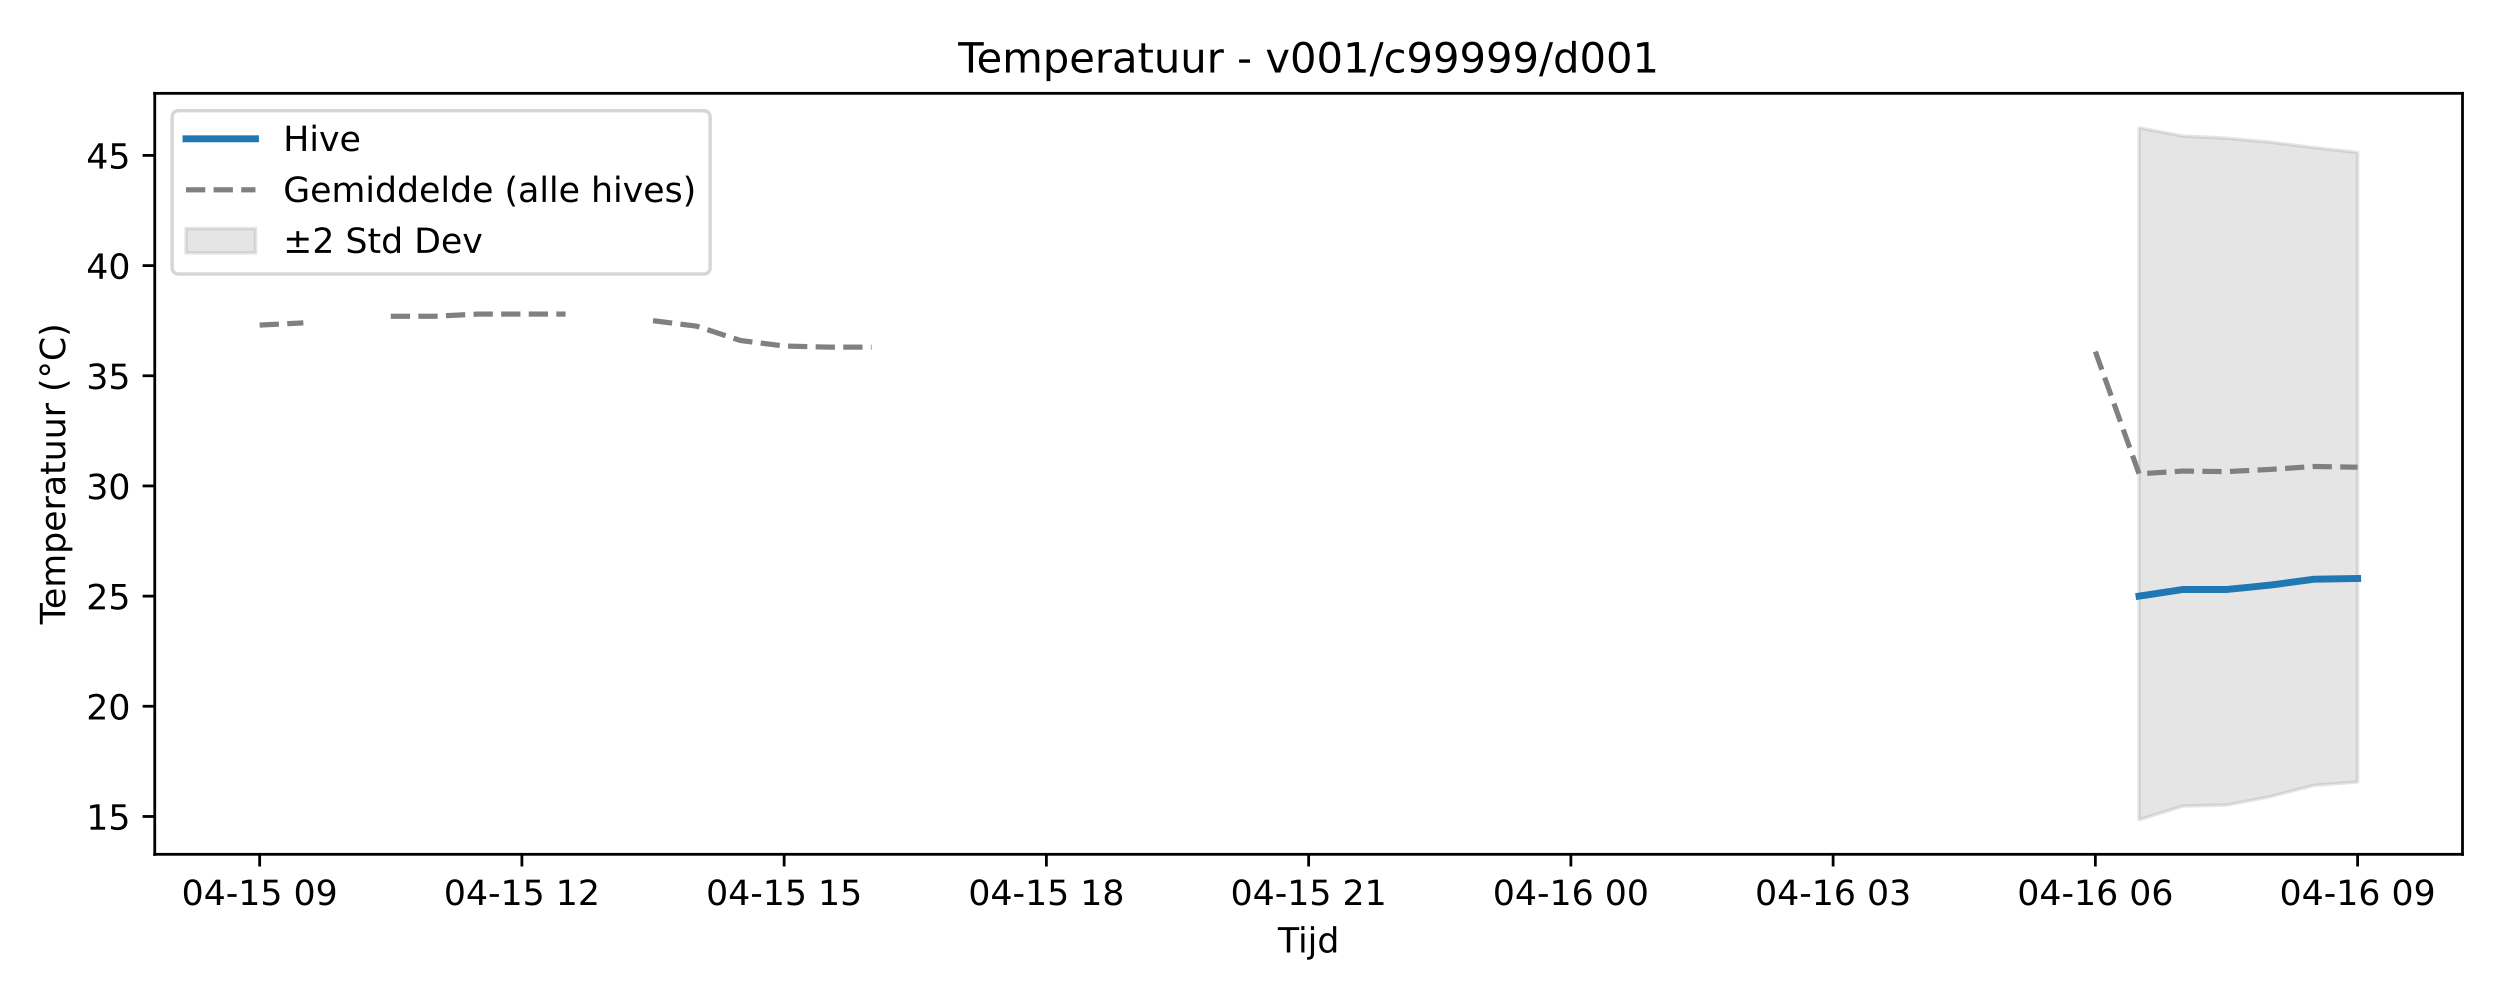
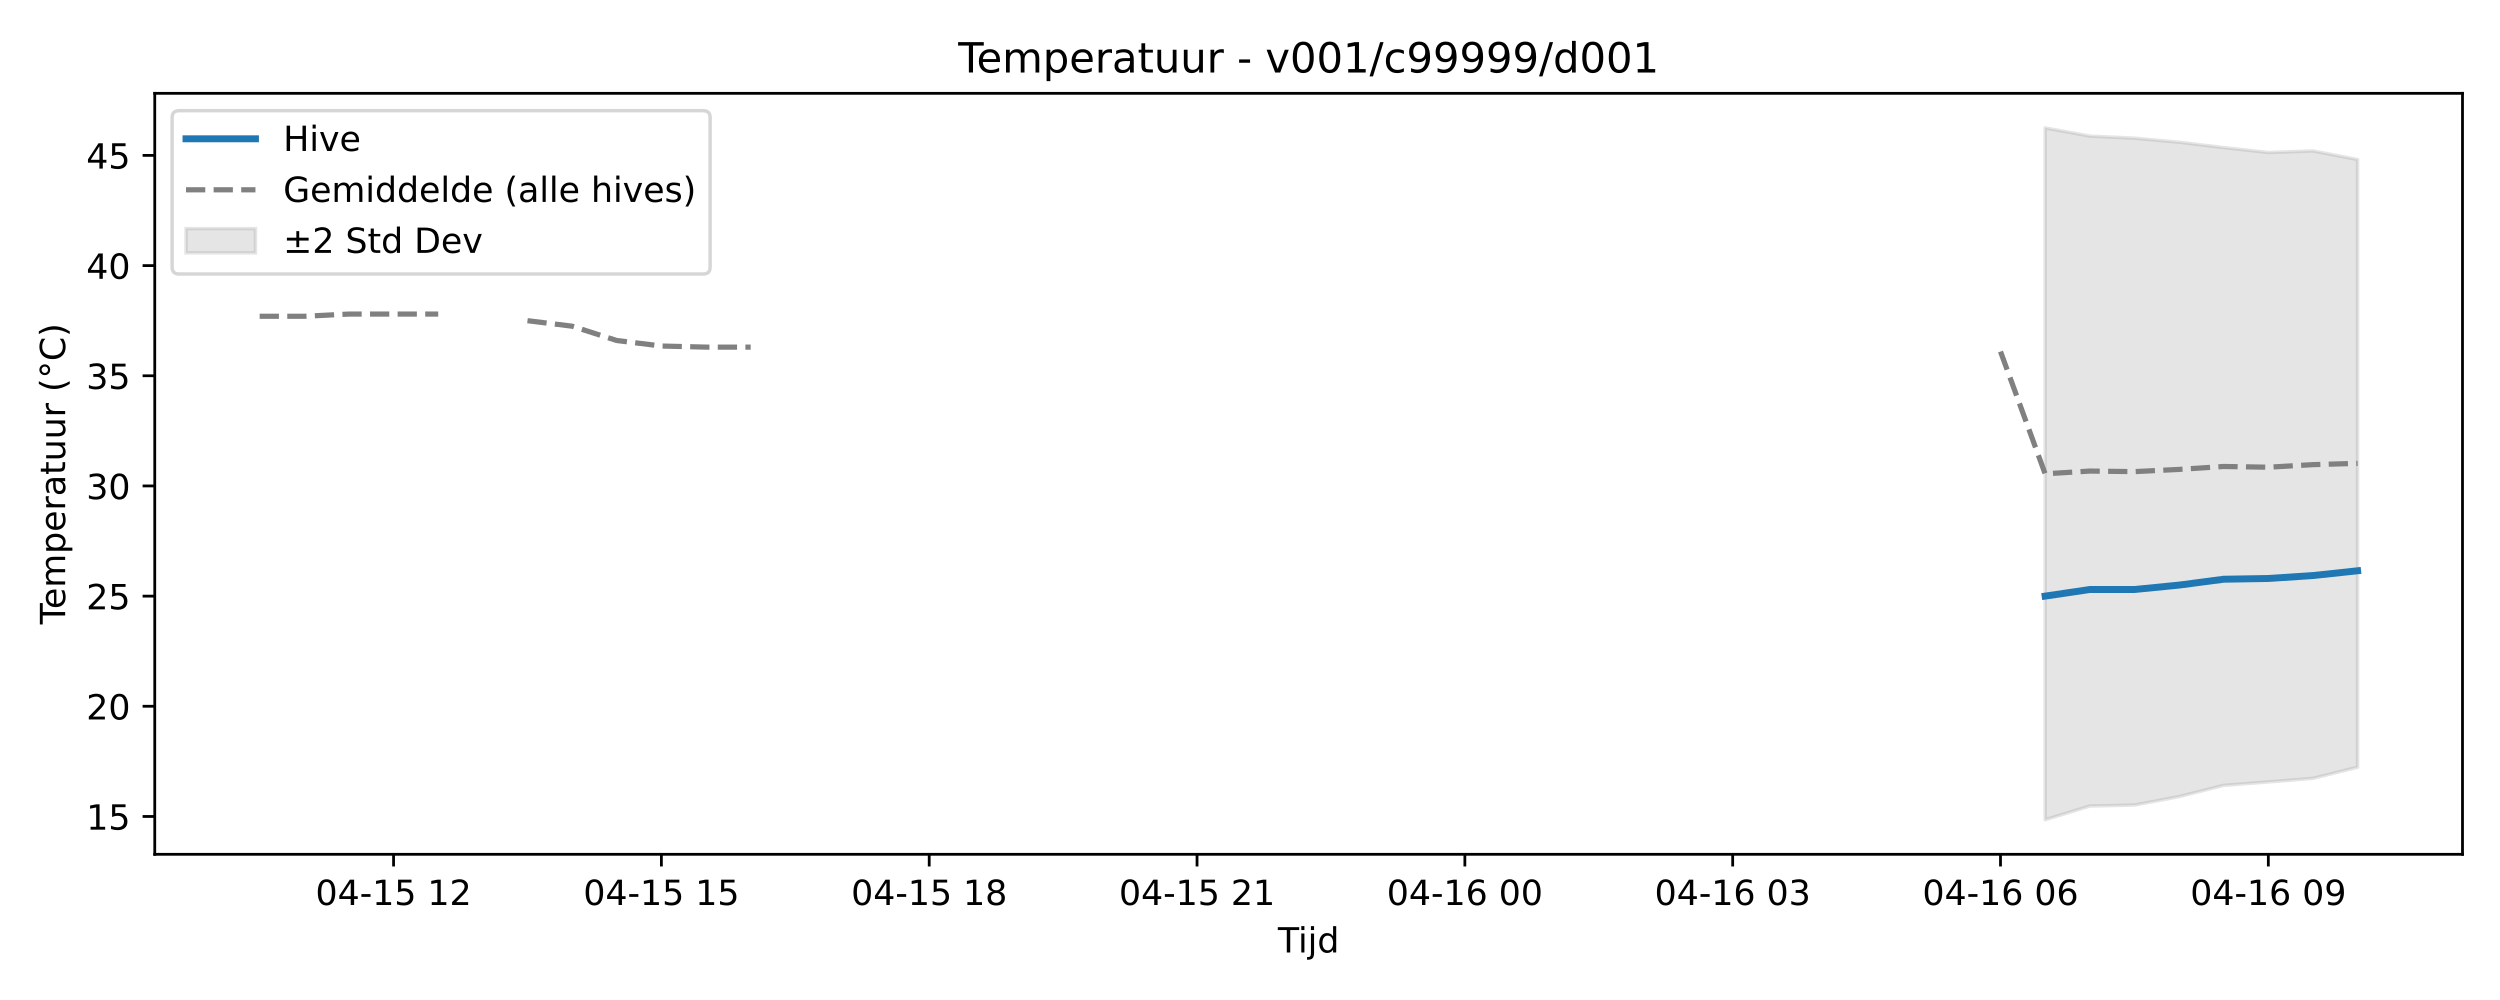
<svg xmlns="http://www.w3.org/2000/svg" xmlns:xlink="http://www.w3.org/1999/xlink" width="720pt" height="288pt" viewBox="0 0 720 288" version="1.1">
  <defs>
    <style type="text/css">*{stroke-linejoin: round; stroke-linecap: butt}</style>
  </defs>
  <g id="figure_1">
    <g id="patch_1">
      <path d="M 0 288  L 720 288  L 720 0  L 0 0  z " style="fill: #ffffff" />
    </g>
    <g id="axes_1">
      <g id="patch_2">
        <path d="M 44.57 246.04  L 709.2 246.04  L 709.2 26.88  L 44.57 26.88  z " style="fill: #ffffff" />
      </g>
      <g id="FillBetweenPolyCollection_1">
        <defs>
-           <path id="m380955b1d9" d="M 616.051 -251.158  L 616.051 -51.922  L 628.639 -55.856  L 641.226 -56.146  L 653.814 -58.576  L 666.402 -61.815  L 678.99 -62.8  L 678.99 -244.087  L 678.99 -244.087  L 666.402 -245.496  L 653.814 -247.043  L 641.226 -248.203  L 628.639 -248.81  L 616.051 -251.158  z " style="stroke: #808080; stroke-opacity: 0.2" />
+           <path id="m7b7652c938" d="M 589.001 -251.158  L 589.001 -51.922  L 601.856 -55.856  L 614.712 -56.146  L 627.567 -58.576  L 640.423 -61.815  L 653.279 -62.8  L 666.134 -63.84  L 678.99 -67.052  L 678.99 -242.057  L 678.99 -242.057  L 666.134 -244.529  L 653.279 -244.087  L 640.423 -245.496  L 627.567 -247.043  L 614.712 -248.203  L 601.856 -248.81  L 589.001 -251.158  z " style="stroke: #808080; stroke-opacity: 0.2" />
        </defs>
-         <g clip-path="url(#p89273343c2)">
-           <use xlink:href="#m380955b1d9" x="0" y="288" style="fill: #808080; fill-opacity: 0.2; stroke: #808080; stroke-opacity: 0.2" />
+         <g clip-path="url(#p1824caffdc)">
+           <use xlink:href="#m7b7652c938" x="0" y="288" style="fill: #808080; fill-opacity: 0.2; stroke: #808080; stroke-opacity: 0.2" />
        </g>
      </g>
      <g id="matplotlib.axis_1">
        <g id="xtick_1">
          <g id="line2d_1">
            <defs>
-               <path id="ma900f6d089" d="M 0 0  L 0 3.5  " style="stroke: #000000; stroke-width: 0.8" />
-             </defs>
-             <g>
-               <use xlink:href="#ma900f6d089" x="74.78" y="246.04" style="stroke: #000000; stroke-width: 0.8" />
+               <path id="me3616a5029" d="M 0 0  L 0 3.5  " style="stroke: #000000; stroke-width: 0.8" />
+             </defs>
+             <g>
+               <use xlink:href="#me3616a5029" x="113.347" y="246.04" style="stroke: #000000; stroke-width: 0.8" />
            </g>
          </g>
          <g id="text_1">
-             <g transform="translate(52.29999 260.6384) scale(0.1 -0.1)">
+             <g transform="translate(90.86652 260.6384) scale(0.1 -0.1)">
              <defs>
                <path id="DejaVuSans-30" d="M 2034 4250  Q 1547 4250 1301 3770  Q 1056 3291 1056 2328  Q 1056 1369 1301 889  Q 1547 409 2034 409  Q 2525 409 2770 889  Q 3016 1369 3016 2328  Q 3016 3291 2770 3770  Q 2525 4250 2034 4250  z M 2034 4750  Q 2819 4750 3233 4129  Q 3647 3509 3647 2328  Q 3647 1150 3233 529  Q 2819 -91 2034 -91  Q 1250 -91 836 529  Q 422 1150 422 2328  Q 422 3509 836 4129  Q 1250 4750 2034 4750  z " transform="scale(0.015625)" />
                <path id="DejaVuSans-34" d="M 2419 4116  L 825 1625  L 2419 1625  L 2419 4116  z M 2253 4666  L 3047 4666  L 3047 1625  L 3713 1625  L 3713 1100  L 3047 1100  L 3047 0  L 2419 0  L 2419 1100  L 313 1100  L 313 1709  L 2253 4666  z " transform="scale(0.015625)" />
                <path id="DejaVuSans-2d" d="M 313 2009  L 1997 2009  L 1997 1497  L 313 1497  L 313 2009  z " transform="scale(0.015625)" />
                <path id="DejaVuSans-31" d="M 794 531  L 1825 531  L 1825 4091  L 703 3866  L 703 4441  L 1819 4666  L 2450 4666  L 2450 531  L 3481 531  L 3481 0  L 794 0  L 794 531  z " transform="scale(0.015625)" />
                <path id="DejaVuSans-35" d="M 691 4666  L 3169 4666  L 3169 4134  L 1269 4134  L 1269 2991  Q 1406 3038 1543 3061  Q 1681 3084 1819 3084  Q 2600 3084 3056 2656  Q 3513 2228 3513 1497  Q 3513 744 3044 326  Q 2575 -91 1722 -91  Q 1428 -91 1123 -41  Q 819 9 494 109  L 494 744  Q 775 591 1075 516  Q 1375 441 1709 441  Q 2250 441 2565 725  Q 2881 1009 2881 1497  Q 2881 1984 2565 2268  Q 2250 2553 1709 2553  Q 1456 2553 1204 2497  Q 953 2441 691 2322  L 691 4666  z " transform="scale(0.015625)" />
                <path id="DejaVuSans-20" transform="scale(0.015625)" />
-                 <path id="DejaVuSans-39" d="M 703 97  L 703 672  Q 941 559 1184 500  Q 1428 441 1663 441  Q 2288 441 2617 861  Q 2947 1281 2994 2138  Q 2813 1869 2534 1725  Q 2256 1581 1919 1581  Q 1219 1581 811 2004  Q 403 2428 403 3163  Q 403 3881 828 4315  Q 1253 4750 1959 4750  Q 2769 4750 3195 4129  Q 3622 3509 3622 2328  Q 3622 1225 3098 567  Q 2575 -91 1691 -91  Q 1453 -91 1209 -44  Q 966 3 703 97  z M 1959 2075  Q 2384 2075 2632 2365  Q 2881 2656 2881 3163  Q 2881 3666 2632 3958  Q 2384 4250 1959 4250  Q 1534 4250 1286 3958  Q 1038 3666 1038 3163  Q 1038 2656 1286 2365  Q 1534 2075 1959 2075  z " transform="scale(0.015625)" />
+                 <path id="DejaVuSans-32" d="M 1228 531  L 3431 531  L 3431 0  L 469 0  L 469 531  Q 828 903 1448 1529  Q 2069 2156 2228 2338  Q 2531 2678 2651 2914  Q 2772 3150 2772 3378  Q 2772 3750 2511 3984  Q 2250 4219 1831 4219  Q 1534 4219 1204 4116  Q 875 4013 500 3803  L 500 4441  Q 881 4594 1212 4672  Q 1544 4750 1819 4750  Q 2544 4750 2975 4387  Q 3406 4025 3406 3419  Q 3406 3131 3298 2873  Q 3191 2616 2906 2266  Q 2828 2175 2409 1742  Q 1991 1309 1228 531  z " transform="scale(0.015625)" />
              </defs>
              <use xlink:href="#DejaVuSans-30" />
              <use xlink:href="#DejaVuSans-34" transform="translate(63.62305 0)" />
              <use xlink:href="#DejaVuSans-2d" transform="translate(127.2461 0)" />
              <use xlink:href="#DejaVuSans-31" transform="translate(163.3301 0)" />
              <use xlink:href="#DejaVuSans-35" transform="translate(226.9531 0)" />
              <use xlink:href="#DejaVuSans-20" transform="translate(290.5762 0)" />
-               <use xlink:href="#DejaVuSans-30" transform="translate(322.3633 0)" />
-               <use xlink:href="#DejaVuSans-39" transform="translate(385.9863 0)" />
+               <use xlink:href="#DejaVuSans-31" transform="translate(322.3633 0)" />
+               <use xlink:href="#DejaVuSans-32" transform="translate(385.9863 0)" />
            </g>
          </g>
        </g>
        <g id="xtick_2">
          <g id="line2d_2">
            <g>
-               <use xlink:href="#ma900f6d089" x="150.307" y="246.04" style="stroke: #000000; stroke-width: 0.8" />
+               <use xlink:href="#me3616a5029" x="190.48" y="246.04" style="stroke: #000000; stroke-width: 0.8" />
            </g>
          </g>
          <g id="text_2">
-             <g transform="translate(127.8261 260.6384) scale(0.1 -0.1)">
-               <defs>
-                 <path id="DejaVuSans-32" d="M 1228 531  L 3431 531  L 3431 0  L 469 0  L 469 531  Q 828 903 1448 1529  Q 2069 2156 2228 2338  Q 2531 2678 2651 2914  Q 2772 3150 2772 3378  Q 2772 3750 2511 3984  Q 2250 4219 1831 4219  Q 1534 4219 1204 4116  Q 875 4013 500 3803  L 500 4441  Q 881 4594 1212 4672  Q 1544 4750 1819 4750  Q 2544 4750 2975 4387  Q 3406 4025 3406 3419  Q 3406 3131 3298 2873  Q 3191 2616 2906 2266  Q 2828 2175 2409 1742  Q 1991 1309 1228 531  z " transform="scale(0.015625)" />
-               </defs>
+             <g transform="translate(167.9996 260.6384) scale(0.1 -0.1)">
              <use xlink:href="#DejaVuSans-30" />
              <use xlink:href="#DejaVuSans-34" transform="translate(63.62305 0)" />
              <use xlink:href="#DejaVuSans-2d" transform="translate(127.2461 0)" />
              <use xlink:href="#DejaVuSans-31" transform="translate(163.3301 0)" />
              <use xlink:href="#DejaVuSans-35" transform="translate(226.9531 0)" />
              <use xlink:href="#DejaVuSans-20" transform="translate(290.5762 0)" />
              <use xlink:href="#DejaVuSans-31" transform="translate(322.3633 0)" />
-               <use xlink:href="#DejaVuSans-32" transform="translate(385.9863 0)" />
+               <use xlink:href="#DejaVuSans-35" transform="translate(385.9863 0)" />
            </g>
          </g>
        </g>
        <g id="xtick_3">
          <g id="line2d_3">
            <g>
-               <use xlink:href="#ma900f6d089" x="225.833" y="246.04" style="stroke: #000000; stroke-width: 0.8" />
+               <use xlink:href="#me3616a5029" x="267.613" y="246.04" style="stroke: #000000; stroke-width: 0.8" />
            </g>
          </g>
          <g id="text_3">
-             <g transform="translate(203.3523 260.6384) scale(0.1 -0.1)">
-               <use xlink:href="#DejaVuSans-30" />
-               <use xlink:href="#DejaVuSans-34" transform="translate(63.62305 0)" />
-               <use xlink:href="#DejaVuSans-2d" transform="translate(127.2461 0)" />
-               <use xlink:href="#DejaVuSans-31" transform="translate(163.3301 0)" />
-               <use xlink:href="#DejaVuSans-35" transform="translate(226.9531 0)" />
-               <use xlink:href="#DejaVuSans-20" transform="translate(290.5762 0)" />
-               <use xlink:href="#DejaVuSans-31" transform="translate(322.3633 0)" />
-               <use xlink:href="#DejaVuSans-35" transform="translate(385.9863 0)" />
-             </g>
-           </g>
-         </g>
-         <g id="xtick_4">
-           <g id="line2d_4">
-             <g>
-               <use xlink:href="#ma900f6d089" x="301.359" y="246.04" style="stroke: #000000; stroke-width: 0.8" />
-             </g>
-           </g>
-           <g id="text_4">
-             <g transform="translate(278.8784 260.6384) scale(0.1 -0.1)">
+             <g transform="translate(245.1327 260.6384) scale(0.1 -0.1)">
              <defs>
                <path id="DejaVuSans-38" d="M 2034 2216  Q 1584 2216 1326 1975  Q 1069 1734 1069 1313  Q 1069 891 1326 650  Q 1584 409 2034 409  Q 2484 409 2743 651  Q 3003 894 3003 1313  Q 3003 1734 2745 1975  Q 2488 2216 2034 2216  z M 1403 2484  Q 997 2584 770 2862  Q 544 3141 544 3541  Q 544 4100 942 4425  Q 1341 4750 2034 4750  Q 2731 4750 3128 4425  Q 3525 4100 3525 3541  Q 3525 3141 3298 2862  Q 3072 2584 2669 2484  Q 3125 2378 3379 2068  Q 3634 1759 3634 1313  Q 3634 634 3220 271  Q 2806 -91 2034 -91  Q 1263 -91 848 271  Q 434 634 434 1313  Q 434 1759 690 2068  Q 947 2378 1403 2484  z M 1172 3481  Q 1172 3119 1398 2916  Q 1625 2713 2034 2713  Q 2441 2713 2670 2916  Q 2900 3119 2900 3481  Q 2900 3844 2670 4047  Q 2441 4250 2034 4250  Q 1625 4250 1398 4047  Q 1172 3844 1172 3481  z " transform="scale(0.015625)" />
              </defs>
              <use xlink:href="#DejaVuSans-30" />
              <use xlink:href="#DejaVuSans-34" transform="translate(63.62305 0)" />
              <use xlink:href="#DejaVuSans-2d" transform="translate(127.2461 0)" />
              <use xlink:href="#DejaVuSans-31" transform="translate(163.3301 0)" />
              <use xlink:href="#DejaVuSans-35" transform="translate(226.9531 0)" />
              <use xlink:href="#DejaVuSans-20" transform="translate(290.5762 0)" />
              <use xlink:href="#DejaVuSans-31" transform="translate(322.3633 0)" />
              <use xlink:href="#DejaVuSans-38" transform="translate(385.9863 0)" />
            </g>
          </g>
        </g>
+         <g id="xtick_4">
+           <g id="line2d_4">
+             <g>
+               <use xlink:href="#me3616a5029" x="344.746" y="246.04" style="stroke: #000000; stroke-width: 0.8" />
+             </g>
+           </g>
+           <g id="text_4">
+             <g transform="translate(322.2658 260.6384) scale(0.1 -0.1)">
+               <use xlink:href="#DejaVuSans-30" />
+               <use xlink:href="#DejaVuSans-34" transform="translate(63.62305 0)" />
+               <use xlink:href="#DejaVuSans-2d" transform="translate(127.2461 0)" />
+               <use xlink:href="#DejaVuSans-31" transform="translate(163.3301 0)" />
+               <use xlink:href="#DejaVuSans-35" transform="translate(226.9531 0)" />
+               <use xlink:href="#DejaVuSans-20" transform="translate(290.5762 0)" />
+               <use xlink:href="#DejaVuSans-32" transform="translate(322.3633 0)" />
+               <use xlink:href="#DejaVuSans-31" transform="translate(385.9863 0)" />
+             </g>
+           </g>
+         </g>
        <g id="xtick_5">
          <g id="line2d_5">
            <g>
-               <use xlink:href="#ma900f6d089" x="376.885" y="246.04" style="stroke: #000000; stroke-width: 0.8" />
+               <use xlink:href="#me3616a5029" x="421.879" y="246.04" style="stroke: #000000; stroke-width: 0.8" />
            </g>
          </g>
          <g id="text_5">
-             <g transform="translate(354.4045 260.6384) scale(0.1 -0.1)">
-               <use xlink:href="#DejaVuSans-30" />
-               <use xlink:href="#DejaVuSans-34" transform="translate(63.62305 0)" />
-               <use xlink:href="#DejaVuSans-2d" transform="translate(127.2461 0)" />
-               <use xlink:href="#DejaVuSans-31" transform="translate(163.3301 0)" />
-               <use xlink:href="#DejaVuSans-35" transform="translate(226.9531 0)" />
-               <use xlink:href="#DejaVuSans-20" transform="translate(290.5762 0)" />
-               <use xlink:href="#DejaVuSans-32" transform="translate(322.3633 0)" />
-               <use xlink:href="#DejaVuSans-31" transform="translate(385.9863 0)" />
-             </g>
-           </g>
-         </g>
-         <g id="xtick_6">
-           <g id="line2d_6">
-             <g>
-               <use xlink:href="#ma900f6d089" x="452.411" y="246.04" style="stroke: #000000; stroke-width: 0.8" />
-             </g>
-           </g>
-           <g id="text_6">
-             <g transform="translate(429.9307 260.6384) scale(0.1 -0.1)">
+             <g transform="translate(399.3988 260.6384) scale(0.1 -0.1)">
              <defs>
                <path id="DejaVuSans-36" d="M 2113 2584  Q 1688 2584 1439 2293  Q 1191 2003 1191 1497  Q 1191 994 1439 701  Q 1688 409 2113 409  Q 2538 409 2786 701  Q 3034 994 3034 1497  Q 3034 2003 2786 2293  Q 2538 2584 2113 2584  z M 3366 4563  L 3366 3988  Q 3128 4100 2886 4159  Q 2644 4219 2406 4219  Q 1781 4219 1451 3797  Q 1122 3375 1075 2522  Q 1259 2794 1537 2939  Q 1816 3084 2150 3084  Q 2853 3084 3261 2657  Q 3669 2231 3669 1497  Q 3669 778 3244 343  Q 2819 -91 2113 -91  Q 1303 -91 875 529  Q 447 1150 447 2328  Q 447 3434 972 4092  Q 1497 4750 2381 4750  Q 2619 4750 2861 4703  Q 3103 4656 3366 4563  z " transform="scale(0.015625)" />
              </defs>
              <use xlink:href="#DejaVuSans-30" />
              <use xlink:href="#DejaVuSans-34" transform="translate(63.62305 0)" />
              <use xlink:href="#DejaVuSans-2d" transform="translate(127.2461 0)" />
              <use xlink:href="#DejaVuSans-31" transform="translate(163.3301 0)" />
              <use xlink:href="#DejaVuSans-36" transform="translate(226.9531 0)" />
              <use xlink:href="#DejaVuSans-20" transform="translate(290.5762 0)" />
              <use xlink:href="#DejaVuSans-30" transform="translate(322.3633 0)" />
              <use xlink:href="#DejaVuSans-30" transform="translate(385.9863 0)" />
            </g>
          </g>
        </g>
-         <g id="xtick_7">
-           <g id="line2d_7">
-             <g>
-               <use xlink:href="#ma900f6d089" x="527.937" y="246.04" style="stroke: #000000; stroke-width: 0.8" />
-             </g>
-           </g>
-           <g id="text_7">
-             <g transform="translate(505.4568 260.6384) scale(0.1 -0.1)">
+         <g id="xtick_6">
+           <g id="line2d_6">
+             <g>
+               <use xlink:href="#me3616a5029" x="499.012" y="246.04" style="stroke: #000000; stroke-width: 0.8" />
+             </g>
+           </g>
+           <g id="text_6">
+             <g transform="translate(476.5319 260.6384) scale(0.1 -0.1)">
              <defs>
                <path id="DejaVuSans-33" d="M 2597 2516  Q 3050 2419 3304 2112  Q 3559 1806 3559 1356  Q 3559 666 3084 287  Q 2609 -91 1734 -91  Q 1441 -91 1130 -33  Q 819 25 488 141  L 488 750  Q 750 597 1062 519  Q 1375 441 1716 441  Q 2309 441 2620 675  Q 2931 909 2931 1356  Q 2931 1769 2642 2001  Q 2353 2234 1838 2234  L 1294 2234  L 1294 2753  L 1863 2753  Q 2328 2753 2575 2939  Q 2822 3125 2822 3475  Q 2822 3834 2567 4026  Q 2313 4219 1838 4219  Q 1578 4219 1281 4162  Q 984 4106 628 3988  L 628 4550  Q 988 4650 1302 4700  Q 1616 4750 1894 4750  Q 2613 4750 3031 4423  Q 3450 4097 3450 3541  Q 3450 3153 3228 2886  Q 3006 2619 2597 2516  z " transform="scale(0.015625)" />
              </defs>
              <use xlink:href="#DejaVuSans-30" />
              <use xlink:href="#DejaVuSans-34" transform="translate(63.62305 0)" />
              <use xlink:href="#DejaVuSans-2d" transform="translate(127.2461 0)" />
              <use xlink:href="#DejaVuSans-31" transform="translate(163.3301 0)" />
              <use xlink:href="#DejaVuSans-36" transform="translate(226.9531 0)" />
              <use xlink:href="#DejaVuSans-20" transform="translate(290.5762 0)" />
              <use xlink:href="#DejaVuSans-30" transform="translate(322.3633 0)" />
              <use xlink:href="#DejaVuSans-33" transform="translate(385.9863 0)" />
            </g>
          </g>
        </g>
+         <g id="xtick_7">
+           <g id="line2d_7">
+             <g>
+               <use xlink:href="#me3616a5029" x="576.145" y="246.04" style="stroke: #000000; stroke-width: 0.8" />
+             </g>
+           </g>
+           <g id="text_7">
+             <g transform="translate(553.665 260.6384) scale(0.1 -0.1)">
+               <use xlink:href="#DejaVuSans-30" />
+               <use xlink:href="#DejaVuSans-34" transform="translate(63.62305 0)" />
+               <use xlink:href="#DejaVuSans-2d" transform="translate(127.2461 0)" />
+               <use xlink:href="#DejaVuSans-31" transform="translate(163.3301 0)" />
+               <use xlink:href="#DejaVuSans-36" transform="translate(226.9531 0)" />
+               <use xlink:href="#DejaVuSans-20" transform="translate(290.5762 0)" />
+               <use xlink:href="#DejaVuSans-30" transform="translate(322.3633 0)" />
+               <use xlink:href="#DejaVuSans-36" transform="translate(385.9863 0)" />
+             </g>
+           </g>
+         </g>
        <g id="xtick_8">
          <g id="line2d_8">
            <g>
-               <use xlink:href="#ma900f6d089" x="603.463" y="246.04" style="stroke: #000000; stroke-width: 0.8" />
+               <use xlink:href="#me3616a5029" x="653.279" y="246.04" style="stroke: #000000; stroke-width: 0.8" />
            </g>
          </g>
          <g id="text_8">
-             <g transform="translate(580.9829 260.6384) scale(0.1 -0.1)">
-               <use xlink:href="#DejaVuSans-30" />
-               <use xlink:href="#DejaVuSans-34" transform="translate(63.62305 0)" />
-               <use xlink:href="#DejaVuSans-2d" transform="translate(127.2461 0)" />
-               <use xlink:href="#DejaVuSans-31" transform="translate(163.3301 0)" />
-               <use xlink:href="#DejaVuSans-36" transform="translate(226.9531 0)" />
-               <use xlink:href="#DejaVuSans-20" transform="translate(290.5762 0)" />
-               <use xlink:href="#DejaVuSans-30" transform="translate(322.3633 0)" />
-               <use xlink:href="#DejaVuSans-36" transform="translate(385.9863 0)" />
-             </g>
-           </g>
-         </g>
-         <g id="xtick_9">
-           <g id="line2d_9">
-             <g>
-               <use xlink:href="#ma900f6d089" x="678.99" y="246.04" style="stroke: #000000; stroke-width: 0.8" />
-             </g>
-           </g>
-           <g id="text_9">
-             <g transform="translate(656.5091 260.6384) scale(0.1 -0.1)">
+             <g transform="translate(630.7981 260.6384) scale(0.1 -0.1)">
+               <defs>
+                 <path id="DejaVuSans-39" d="M 703 97  L 703 672  Q 941 559 1184 500  Q 1428 441 1663 441  Q 2288 441 2617 861  Q 2947 1281 2994 2138  Q 2813 1869 2534 1725  Q 2256 1581 1919 1581  Q 1219 1581 811 2004  Q 403 2428 403 3163  Q 403 3881 828 4315  Q 1253 4750 1959 4750  Q 2769 4750 3195 4129  Q 3622 3509 3622 2328  Q 3622 1225 3098 567  Q 2575 -91 1691 -91  Q 1453 -91 1209 -44  Q 966 3 703 97  z M 1959 2075  Q 2384 2075 2632 2365  Q 2881 2656 2881 3163  Q 2881 3666 2632 3958  Q 2384 4250 1959 4250  Q 1534 4250 1286 3958  Q 1038 3666 1038 3163  Q 1038 2656 1286 2365  Q 1534 2075 1959 2075  z " transform="scale(0.015625)" />
+               </defs>
              <use xlink:href="#DejaVuSans-30" />
              <use xlink:href="#DejaVuSans-34" transform="translate(63.62305 0)" />
              <use xlink:href="#DejaVuSans-2d" transform="translate(127.2461 0)" />
              <use xlink:href="#DejaVuSans-31" transform="translate(163.3301 0)" />
              <use xlink:href="#DejaVuSans-36" transform="translate(226.9531 0)" />
              <use xlink:href="#DejaVuSans-20" transform="translate(290.5762 0)" />
              <use xlink:href="#DejaVuSans-30" transform="translate(322.3633 0)" />
              <use xlink:href="#DejaVuSans-39" transform="translate(385.9863 0)" />
            </g>
          </g>
        </g>
-         <g id="text_10">
+         <g id="text_9">
          <g transform="translate(368.035 274.3166) scale(0.1 -0.1)">
            <defs>
              <path id="DejaVuSans-54" d="M -19 4666  L 3928 4666  L 3928 4134  L 2272 4134  L 2272 0  L 1638 0  L 1638 4134  L -19 4134  L -19 4666  z " transform="scale(0.015625)" />
              <path id="DejaVuSans-69" d="M 603 3500  L 1178 3500  L 1178 0  L 603 0  L 603 3500  z M 603 4863  L 1178 4863  L 1178 4134  L 603 4134  L 603 4863  z " transform="scale(0.015625)" />
              <path id="DejaVuSans-6a" d="M 603 3500  L 1178 3500  L 1178 -63  Q 1178 -731 923 -1031  Q 669 -1331 103 -1331  L -116 -1331  L -116 -844  L 38 -844  Q 366 -844 484 -692  Q 603 -541 603 -63  L 603 3500  z M 603 4863  L 1178 4863  L 1178 4134  L 603 4134  L 603 4863  z " transform="scale(0.015625)" />
              <path id="DejaVuSans-64" d="M 2906 2969  L 2906 4863  L 3481 4863  L 3481 0  L 2906 0  L 2906 525  Q 2725 213 2448 61  Q 2172 -91 1784 -91  Q 1150 -91 751 415  Q 353 922 353 1747  Q 353 2572 751 3078  Q 1150 3584 1784 3584  Q 2172 3584 2448 3432  Q 2725 3281 2906 2969  z M 947 1747  Q 947 1113 1208 752  Q 1469 391 1925 391  Q 2381 391 2643 752  Q 2906 1113 2906 1747  Q 2906 2381 2643 2742  Q 2381 3103 1925 3103  Q 1469 3103 1208 2742  Q 947 2381 947 1747  z " transform="scale(0.015625)" />
            </defs>
            <use xlink:href="#DejaVuSans-54" />
            <use xlink:href="#DejaVuSans-69" transform="translate(57.95898 0)" />
            <use xlink:href="#DejaVuSans-6a" transform="translate(85.74219 0)" />
            <use xlink:href="#DejaVuSans-64" transform="translate(113.5254 0)" />
          </g>
        </g>
      </g>
      <g id="matplotlib.axis_2">
        <g id="ytick_1">
-           <g id="line2d_10">
-             <defs>
-               <path id="m82c963cf65" d="M 0 0  L -3.5 0  " style="stroke: #000000; stroke-width: 0.8" />
-             </defs>
-             <g>
-               <use xlink:href="#m82c963cf65" x="44.57" y="235.14" style="stroke: #000000; stroke-width: 0.8" />
-             </g>
-           </g>
-           <g id="text_11">
+           <g id="line2d_9">
+             <defs>
+               <path id="m3759bdc124" d="M 0 0  L -3.5 0  " style="stroke: #000000; stroke-width: 0.8" />
+             </defs>
+             <g>
+               <use xlink:href="#m3759bdc124" x="44.57" y="235.14" style="stroke: #000000; stroke-width: 0.8" />
+             </g>
+           </g>
+           <g id="text_10">
            <g transform="translate(24.845 238.9396) scale(0.1 -0.1)">
              <use xlink:href="#DejaVuSans-31" />
              <use xlink:href="#DejaVuSans-35" transform="translate(63.62305 0)" />
            </g>
          </g>
        </g>
        <g id="ytick_2">
-           <g id="line2d_11">
-             <g>
-               <use xlink:href="#m82c963cf65" x="44.57" y="203.41" style="stroke: #000000; stroke-width: 0.8" />
-             </g>
-           </g>
-           <g id="text_12">
+           <g id="line2d_10">
+             <g>
+               <use xlink:href="#m3759bdc124" x="44.57" y="203.41" style="stroke: #000000; stroke-width: 0.8" />
+             </g>
+           </g>
+           <g id="text_11">
            <g transform="translate(24.845 207.2096) scale(0.1 -0.1)">
              <use xlink:href="#DejaVuSans-32" />
              <use xlink:href="#DejaVuSans-30" transform="translate(63.62305 0)" />
            </g>
          </g>
        </g>
        <g id="ytick_3">
-           <g id="line2d_12">
-             <g>
-               <use xlink:href="#m82c963cf65" x="44.57" y="171.68" style="stroke: #000000; stroke-width: 0.8" />
-             </g>
-           </g>
-           <g id="text_13">
+           <g id="line2d_11">
+             <g>
+               <use xlink:href="#m3759bdc124" x="44.57" y="171.68" style="stroke: #000000; stroke-width: 0.8" />
+             </g>
+           </g>
+           <g id="text_12">
            <g transform="translate(24.845 175.4796) scale(0.1 -0.1)">
              <use xlink:href="#DejaVuSans-32" />
              <use xlink:href="#DejaVuSans-35" transform="translate(63.62305 0)" />
            </g>
          </g>
        </g>
        <g id="ytick_4">
-           <g id="line2d_13">
-             <g>
-               <use xlink:href="#m82c963cf65" x="44.57" y="139.95" style="stroke: #000000; stroke-width: 0.8" />
-             </g>
-           </g>
-           <g id="text_14">
+           <g id="line2d_12">
+             <g>
+               <use xlink:href="#m3759bdc124" x="44.57" y="139.95" style="stroke: #000000; stroke-width: 0.8" />
+             </g>
+           </g>
+           <g id="text_13">
            <g transform="translate(24.845 143.7495) scale(0.1 -0.1)">
              <use xlink:href="#DejaVuSans-33" />
              <use xlink:href="#DejaVuSans-30" transform="translate(63.62305 0)" />
            </g>
          </g>
        </g>
        <g id="ytick_5">
-           <g id="line2d_14">
-             <g>
-               <use xlink:href="#m82c963cf65" x="44.57" y="108.22" style="stroke: #000000; stroke-width: 0.8" />
-             </g>
-           </g>
-           <g id="text_15">
+           <g id="line2d_13">
+             <g>
+               <use xlink:href="#m3759bdc124" x="44.57" y="108.22" style="stroke: #000000; stroke-width: 0.8" />
+             </g>
+           </g>
+           <g id="text_14">
            <g transform="translate(24.845 112.0195) scale(0.1 -0.1)">
              <use xlink:href="#DejaVuSans-33" />
              <use xlink:href="#DejaVuSans-35" transform="translate(63.62305 0)" />
            </g>
          </g>
        </g>
        <g id="ytick_6">
-           <g id="line2d_15">
-             <g>
-               <use xlink:href="#m82c963cf65" x="44.57" y="76.49" style="stroke: #000000; stroke-width: 0.8" />
-             </g>
-           </g>
-           <g id="text_16">
+           <g id="line2d_14">
+             <g>
+               <use xlink:href="#m3759bdc124" x="44.57" y="76.49" style="stroke: #000000; stroke-width: 0.8" />
+             </g>
+           </g>
+           <g id="text_15">
            <g transform="translate(24.845 80.28944) scale(0.1 -0.1)">
              <use xlink:href="#DejaVuSans-34" />
              <use xlink:href="#DejaVuSans-30" transform="translate(63.62305 0)" />
            </g>
          </g>
        </g>
        <g id="ytick_7">
-           <g id="line2d_16">
-             <g>
-               <use xlink:href="#m82c963cf65" x="44.57" y="44.76" style="stroke: #000000; stroke-width: 0.8" />
-             </g>
-           </g>
-           <g id="text_17">
+           <g id="line2d_15">
+             <g>
+               <use xlink:href="#m3759bdc124" x="44.57" y="44.76" style="stroke: #000000; stroke-width: 0.8" />
+             </g>
+           </g>
+           <g id="text_16">
            <g transform="translate(24.845 48.5594) scale(0.1 -0.1)">
              <use xlink:href="#DejaVuSans-34" />
              <use xlink:href="#DejaVuSans-35" transform="translate(63.62305 0)" />
            </g>
          </g>
        </g>
-         <g id="text_18">
+         <g id="text_17">
          <g transform="translate(18.76531 179.8162) rotate(-90) scale(0.1 -0.1)">
            <defs>
              <path id="DejaVuSans-65" d="M 3597 1894  L 3597 1613  L 953 1613  Q 991 1019 1311 708  Q 1631 397 2203 397  Q 2534 397 2845 478  Q 3156 559 3463 722  L 3463 178  Q 3153 47 2828 -22  Q 2503 -91 2169 -91  Q 1331 -91 842 396  Q 353 884 353 1716  Q 353 2575 817 3079  Q 1281 3584 2069 3584  Q 2775 3584 3186 3129  Q 3597 2675 3597 1894  z M 3022 2063  Q 3016 2534 2758 2815  Q 2500 3097 2075 3097  Q 1594 3097 1305 2825  Q 1016 2553 972 2059  L 3022 2063  z " transform="scale(0.015625)" />
              <path id="DejaVuSans-6d" d="M 3328 2828  Q 3544 3216 3844 3400  Q 4144 3584 4550 3584  Q 5097 3584 5394 3201  Q 5691 2819 5691 2113  L 5691 0  L 5113 0  L 5113 2094  Q 5113 2597 4934 2840  Q 4756 3084 4391 3084  Q 3944 3084 3684 2787  Q 3425 2491 3425 1978  L 3425 0  L 2847 0  L 2847 2094  Q 2847 2600 2669 2842  Q 2491 3084 2119 3084  Q 1678 3084 1418 2786  Q 1159 2488 1159 1978  L 1159 0  L 581 0  L 581 3500  L 1159 3500  L 1159 2956  Q 1356 3278 1631 3431  Q 1906 3584 2284 3584  Q 2666 3584 2933 3390  Q 3200 3197 3328 2828  z " transform="scale(0.015625)" />
              <path id="DejaVuSans-70" d="M 1159 525  L 1159 -1331  L 581 -1331  L 581 3500  L 1159 3500  L 1159 2969  Q 1341 3281 1617 3432  Q 1894 3584 2278 3584  Q 2916 3584 3314 3078  Q 3713 2572 3713 1747  Q 3713 922 3314 415  Q 2916 -91 2278 -91  Q 1894 -91 1617 61  Q 1341 213 1159 525  z M 3116 1747  Q 3116 2381 2855 2742  Q 2594 3103 2138 3103  Q 1681 3103 1420 2742  Q 1159 2381 1159 1747  Q 1159 1113 1420 752  Q 1681 391 2138 391  Q 2594 391 2855 752  Q 3116 1113 3116 1747  z " transform="scale(0.015625)" />
              <path id="DejaVuSans-72" d="M 2631 2963  Q 2534 3019 2420 3045  Q 2306 3072 2169 3072  Q 1681 3072 1420 2755  Q 1159 2438 1159 1844  L 1159 0  L 581 0  L 581 3500  L 1159 3500  L 1159 2956  Q 1341 3275 1631 3429  Q 1922 3584 2338 3584  Q 2397 3584 2469 3576  Q 2541 3569 2628 3553  L 2631 2963  z " transform="scale(0.015625)" />
              <path id="DejaVuSans-61" d="M 2194 1759  Q 1497 1759 1228 1600  Q 959 1441 959 1056  Q 959 750 1161 570  Q 1363 391 1709 391  Q 2188 391 2477 730  Q 2766 1069 2766 1631  L 2766 1759  L 2194 1759  z M 3341 1997  L 3341 0  L 2766 0  L 2766 531  Q 2569 213 2275 61  Q 1981 -91 1556 -91  Q 1019 -91 701 211  Q 384 513 384 1019  Q 384 1609 779 1909  Q 1175 2209 1959 2209  L 2766 2209  L 2766 2266  Q 2766 2663 2505 2880  Q 2244 3097 1772 3097  Q 1472 3097 1187 3025  Q 903 2953 641 2809  L 641 3341  Q 956 3463 1253 3523  Q 1550 3584 1831 3584  Q 2591 3584 2966 3190  Q 3341 2797 3341 1997  z " transform="scale(0.015625)" />
              <path id="DejaVuSans-74" d="M 1172 4494  L 1172 3500  L 2356 3500  L 2356 3053  L 1172 3053  L 1172 1153  Q 1172 725 1289 603  Q 1406 481 1766 481  L 2356 481  L 2356 0  L 1766 0  Q 1100 0 847 248  Q 594 497 594 1153  L 594 3053  L 172 3053  L 172 3500  L 594 3500  L 594 4494  L 1172 4494  z " transform="scale(0.015625)" />
              <path id="DejaVuSans-75" d="M 544 1381  L 544 3500  L 1119 3500  L 1119 1403  Q 1119 906 1312 657  Q 1506 409 1894 409  Q 2359 409 2629 706  Q 2900 1003 2900 1516  L 2900 3500  L 3475 3500  L 3475 0  L 2900 0  L 2900 538  Q 2691 219 2414 64  Q 2138 -91 1772 -91  Q 1169 -91 856 284  Q 544 659 544 1381  z M 1991 3584  L 1991 3584  z " transform="scale(0.015625)" />
              <path id="DejaVuSans-28" d="M 1984 4856  Q 1566 4138 1362 3434  Q 1159 2731 1159 2009  Q 1159 1288 1364 580  Q 1569 -128 1984 -844  L 1484 -844  Q 1016 -109 783 600  Q 550 1309 550 2009  Q 550 2706 781 3412  Q 1013 4119 1484 4856  L 1984 4856  z " transform="scale(0.015625)" />
              <path id="DejaVuSans-b0" d="M 1600 4347  Q 1350 4347 1178 4173  Q 1006 4000 1006 3750  Q 1006 3503 1178 3333  Q 1350 3163 1600 3163  Q 1850 3163 2022 3333  Q 2194 3503 2194 3750  Q 2194 3997 2020 4172  Q 1847 4347 1600 4347  z M 1600 4750  Q 1800 4750 1984 4673  Q 2169 4597 2303 4453  Q 2447 4313 2519 4134  Q 2591 3956 2591 3750  Q 2591 3338 2302 3052  Q 2013 2766 1594 2766  Q 1172 2766 890 3047  Q 609 3328 609 3750  Q 609 4169 896 4459  Q 1184 4750 1600 4750  z " transform="scale(0.015625)" />
              <path id="DejaVuSans-43" d="M 4122 4306  L 4122 3641  Q 3803 3938 3442 4084  Q 3081 4231 2675 4231  Q 1875 4231 1450 3742  Q 1025 3253 1025 2328  Q 1025 1406 1450 917  Q 1875 428 2675 428  Q 3081 428 3442 575  Q 3803 722 4122 1019  L 4122 359  Q 3791 134 3420 21  Q 3050 -91 2638 -91  Q 1578 -91 968 557  Q 359 1206 359 2328  Q 359 3453 968 4101  Q 1578 4750 2638 4750  Q 3056 4750 3426 4639  Q 3797 4528 4122 4306  z " transform="scale(0.015625)" />
              <path id="DejaVuSans-29" d="M 513 4856  L 1013 4856  Q 1481 4119 1714 3412  Q 1947 2706 1947 2009  Q 1947 1309 1714 600  Q 1481 -109 1013 -844  L 513 -844  Q 928 -128 1133 580  Q 1338 1288 1338 2009  Q 1338 2731 1133 3434  Q 928 4138 513 4856  z " transform="scale(0.015625)" />
            </defs>
            <use xlink:href="#DejaVuSans-54" />
            <use xlink:href="#DejaVuSans-65" transform="translate(44.08398 0)" />
            <use xlink:href="#DejaVuSans-6d" transform="translate(105.6074 0)" />
            <use xlink:href="#DejaVuSans-70" transform="translate(203.0195 0)" />
            <use xlink:href="#DejaVuSans-65" transform="translate(266.4961 0)" />
            <use xlink:href="#DejaVuSans-72" transform="translate(328.0195 0)" />
            <use xlink:href="#DejaVuSans-61" transform="translate(369.1328 0)" />
            <use xlink:href="#DejaVuSans-74" transform="translate(430.4121 0)" />
            <use xlink:href="#DejaVuSans-75" transform="translate(469.6211 0)" />
            <use xlink:href="#DejaVuSans-75" transform="translate(533 0)" />
            <use xlink:href="#DejaVuSans-72" transform="translate(596.3789 0)" />
            <use xlink:href="#DejaVuSans-20" transform="translate(637.4922 0)" />
            <use xlink:href="#DejaVuSans-28" transform="translate(669.2793 0)" />
            <use xlink:href="#DejaVuSans-b0" transform="translate(708.293 0)" />
            <use xlink:href="#DejaVuSans-43" transform="translate(758.293 0)" />
            <use xlink:href="#DejaVuSans-29" transform="translate(828.1172 0)" />
          </g>
        </g>
      </g>
+       <g id="line2d_16">
+         <path d="M 589.001 171.68  L 601.856 169.777  L 614.712 169.777  L 627.567 168.507  L 640.423 166.815  L 653.279 166.604  L 666.134 165.757  L 678.99 164.382  " clip-path="url(#p1824caffdc)" style="fill: none; stroke: #1f77b4; stroke-width: 2; stroke-linecap: square" />
+       </g>
      <g id="line2d_17">
-         <path d="M 616.051 171.68  L 628.639 169.777  L 641.226 169.777  L 653.814 168.507  L 666.402 166.815  L 678.99 166.604  " clip-path="url(#p89273343c2)" style="fill: none; stroke: #1f77b4; stroke-width: 2; stroke-linecap: square" />
-       </g>
-       <g id="line2d_18">
-         <path d="M 74.78 93.624  L 87.368 92.99  M 112.544 91.086  L 125.131 91.086  L 137.719 90.451  L 150.307 90.451  L 162.894 90.451  M 188.07 92.355  L 200.657 93.942  L 213.245 98.067  L 225.833 99.653  L 238.42 99.97  L 251.008 99.97  M 603.463 101.24  L 616.051 136.46  L 628.639 135.667  L 641.226 135.825  L 653.814 135.191  L 666.402 134.345  L 678.99 134.556  " clip-path="url(#p89273343c2)" style="fill: none; stroke-dasharray: 5.55,2.4; stroke-dashoffset: 0; stroke: #808080; stroke-width: 1.5" />
+         <path d="M 74.78 91.086  L 87.636 91.086  L 100.491 90.451  L 113.347 90.451  L 126.203 90.451  M 151.914 92.355  L 164.769 93.942  L 177.625 98.067  L 190.48 99.653  L 203.336 99.97  L 216.191 99.97  M 576.145 101.24  L 589.001 136.46  L 601.856 135.667  L 614.712 135.825  L 627.567 135.191  L 640.423 134.345  L 653.279 134.556  L 666.134 133.816  L 678.99 133.446  " clip-path="url(#p1824caffdc)" style="fill: none; stroke-dasharray: 5.55,2.4; stroke-dashoffset: 0; stroke: #808080; stroke-width: 1.5" />
      </g>
      <g id="patch_3">
        <path d="M 44.57 246.04  L 44.57 26.88  " style="fill: none; stroke: #000000; stroke-width: 0.8; stroke-linejoin: miter; stroke-linecap: square" />
      </g>
      <g id="patch_4">
        <path d="M 709.2 246.04  L 709.2 26.88  " style="fill: none; stroke: #000000; stroke-width: 0.8; stroke-linejoin: miter; stroke-linecap: square" />
      </g>
      <g id="patch_5">
        <path d="M 44.57 246.04  L 709.2 246.04  " style="fill: none; stroke: #000000; stroke-width: 0.8; stroke-linejoin: miter; stroke-linecap: square" />
      </g>
      <g id="patch_6">
        <path d="M 44.57 26.88  L 709.2 26.88  " style="fill: none; stroke: #000000; stroke-width: 0.8; stroke-linejoin: miter; stroke-linecap: square" />
      </g>
-       <g id="text_19">
+       <g id="text_18">
        <g transform="translate(275.9631 20.88) scale(0.12 -0.12)">
          <defs>
            <path id="DejaVuSans-76" d="M 191 3500  L 800 3500  L 1894 563  L 2988 3500  L 3597 3500  L 2284 0  L 1503 0  L 191 3500  z " transform="scale(0.015625)" />
            <path id="DejaVuSans-2f" d="M 1625 4666  L 2156 4666  L 531 -594  L 0 -594  L 1625 4666  z " transform="scale(0.015625)" />
            <path id="DejaVuSans-63" d="M 3122 3366  L 3122 2828  Q 2878 2963 2633 3030  Q 2388 3097 2138 3097  Q 1578 3097 1268 2742  Q 959 2388 959 1747  Q 959 1106 1268 751  Q 1578 397 2138 397  Q 2388 397 2633 464  Q 2878 531 3122 666  L 3122 134  Q 2881 22 2623 -34  Q 2366 -91 2075 -91  Q 1284 -91 818 406  Q 353 903 353 1747  Q 353 2603 823 3093  Q 1294 3584 2113 3584  Q 2378 3584 2631 3529  Q 2884 3475 3122 3366  z " transform="scale(0.015625)" />
          </defs>
          <use xlink:href="#DejaVuSans-54" />
          <use xlink:href="#DejaVuSans-65" transform="translate(44.08398 0)" />
          <use xlink:href="#DejaVuSans-6d" transform="translate(105.6074 0)" />
          <use xlink:href="#DejaVuSans-70" transform="translate(203.0195 0)" />
          <use xlink:href="#DejaVuSans-65" transform="translate(266.4961 0)" />
          <use xlink:href="#DejaVuSans-72" transform="translate(328.0195 0)" />
          <use xlink:href="#DejaVuSans-61" transform="translate(369.1328 0)" />
          <use xlink:href="#DejaVuSans-74" transform="translate(430.4121 0)" />
          <use xlink:href="#DejaVuSans-75" transform="translate(469.6211 0)" />
          <use xlink:href="#DejaVuSans-75" transform="translate(533 0)" />
          <use xlink:href="#DejaVuSans-72" transform="translate(596.3789 0)" />
          <use xlink:href="#DejaVuSans-20" transform="translate(637.4922 0)" />
          <use xlink:href="#DejaVuSans-2d" transform="translate(669.2793 0)" />
          <use xlink:href="#DejaVuSans-20" transform="translate(705.3633 0)" />
          <use xlink:href="#DejaVuSans-76" transform="translate(737.1504 0)" />
          <use xlink:href="#DejaVuSans-30" transform="translate(796.3301 0)" />
          <use xlink:href="#DejaVuSans-30" transform="translate(859.9531 0)" />
          <use xlink:href="#DejaVuSans-31" transform="translate(923.5762 0)" />
          <use xlink:href="#DejaVuSans-2f" transform="translate(987.1992 0)" />
          <use xlink:href="#DejaVuSans-63" transform="translate(1020.891 0)" />
          <use xlink:href="#DejaVuSans-39" transform="translate(1075.871 0)" />
          <use xlink:href="#DejaVuSans-39" transform="translate(1139.494 0)" />
          <use xlink:href="#DejaVuSans-39" transform="translate(1203.117 0)" />
          <use xlink:href="#DejaVuSans-39" transform="translate(1266.74 0)" />
          <use xlink:href="#DejaVuSans-39" transform="translate(1330.363 0)" />
          <use xlink:href="#DejaVuSans-2f" transform="translate(1393.986 0)" />
          <use xlink:href="#DejaVuSans-64" transform="translate(1427.678 0)" />
          <use xlink:href="#DejaVuSans-30" transform="translate(1491.154 0)" />
          <use xlink:href="#DejaVuSans-30" transform="translate(1554.777 0)" />
          <use xlink:href="#DejaVuSans-31" transform="translate(1618.4 0)" />
        </g>
      </g>
      <g id="legend_1">
        <g id="patch_7">
          <path d="M 51.57 78.914  L 202.514 78.914  Q 204.514 78.914 204.514 76.914  L 204.514 33.88  Q 204.514 31.88 202.514 31.88  L 51.57 31.88  Q 49.57 31.88 49.57 33.88  L 49.57 76.914  Q 49.57 78.914 51.57 78.914  z " style="fill: #ffffff; opacity: 0.8; stroke: #cccccc; stroke-linejoin: miter" />
        </g>
-         <g id="line2d_19">
+         <g id="line2d_18">
          <path d="M 53.57 39.978  L 63.57 39.978  L 73.57 39.978  " style="fill: none; stroke: #1f77b4; stroke-width: 2; stroke-linecap: square" />
        </g>
-         <g id="text_20">
+         <g id="text_19">
          <g transform="translate(81.57 43.47844) scale(0.1 -0.1)">
            <defs>
              <path id="DejaVuSans-48" d="M 628 4666  L 1259 4666  L 1259 2753  L 3553 2753  L 3553 4666  L 4184 4666  L 4184 0  L 3553 0  L 3553 2222  L 1259 2222  L 1259 0  L 628 0  L 628 4666  z " transform="scale(0.015625)" />
            </defs>
            <use xlink:href="#DejaVuSans-48" />
            <use xlink:href="#DejaVuSans-69" transform="translate(75.19531 0)" />
            <use xlink:href="#DejaVuSans-76" transform="translate(102.9785 0)" />
            <use xlink:href="#DejaVuSans-65" transform="translate(162.1582 0)" />
          </g>
        </g>
-         <g id="line2d_20">
+         <g id="line2d_19">
          <path d="M 53.57 54.657  L 63.57 54.657  L 73.57 54.657  " style="fill: none; stroke-dasharray: 5.55,2.4; stroke-dashoffset: 0; stroke: #808080; stroke-width: 1.5" />
        </g>
-         <g id="text_21">
+         <g id="text_20">
          <g transform="translate(81.57 58.15656) scale(0.1 -0.1)">
            <defs>
              <path id="DejaVuSans-47" d="M 3809 666  L 3809 1919  L 2778 1919  L 2778 2438  L 4434 2438  L 4434 434  Q 4069 175 3628 42  Q 3188 -91 2688 -91  Q 1594 -91 976 548  Q 359 1188 359 2328  Q 359 3472 976 4111  Q 1594 4750 2688 4750  Q 3144 4750 3555 4637  Q 3966 4525 4313 4306  L 4313 3634  Q 3963 3931 3569 4081  Q 3175 4231 2741 4231  Q 1884 4231 1454 3753  Q 1025 3275 1025 2328  Q 1025 1384 1454 906  Q 1884 428 2741 428  Q 3075 428 3337 486  Q 3600 544 3809 666  z " transform="scale(0.015625)" />
              <path id="DejaVuSans-6c" d="M 603 4863  L 1178 4863  L 1178 0  L 603 0  L 603 4863  z " transform="scale(0.015625)" />
              <path id="DejaVuSans-68" d="M 3513 2113  L 3513 0  L 2938 0  L 2938 2094  Q 2938 2591 2744 2837  Q 2550 3084 2163 3084  Q 1697 3084 1428 2787  Q 1159 2491 1159 1978  L 1159 0  L 581 0  L 581 4863  L 1159 4863  L 1159 2956  Q 1366 3272 1645 3428  Q 1925 3584 2291 3584  Q 2894 3584 3203 3211  Q 3513 2838 3513 2113  z " transform="scale(0.015625)" />
              <path id="DejaVuSans-73" d="M 2834 3397  L 2834 2853  Q 2591 2978 2328 3040  Q 2066 3103 1784 3103  Q 1356 3103 1142 2972  Q 928 2841 928 2578  Q 928 2378 1081 2264  Q 1234 2150 1697 2047  L 1894 2003  Q 2506 1872 2764 1633  Q 3022 1394 3022 966  Q 3022 478 2636 193  Q 2250 -91 1575 -91  Q 1294 -91 989 -36  Q 684 19 347 128  L 347 722  Q 666 556 975 473  Q 1284 391 1588 391  Q 1994 391 2212 530  Q 2431 669 2431 922  Q 2431 1156 2273 1281  Q 2116 1406 1581 1522  L 1381 1569  Q 847 1681 609 1914  Q 372 2147 372 2553  Q 372 3047 722 3315  Q 1072 3584 1716 3584  Q 2034 3584 2315 3537  Q 2597 3491 2834 3397  z " transform="scale(0.015625)" />
            </defs>
            <use xlink:href="#DejaVuSans-47" />
            <use xlink:href="#DejaVuSans-65" transform="translate(77.49023 0)" />
            <use xlink:href="#DejaVuSans-6d" transform="translate(139.0137 0)" />
            <use xlink:href="#DejaVuSans-69" transform="translate(236.4258 0)" />
            <use xlink:href="#DejaVuSans-64" transform="translate(264.209 0)" />
            <use xlink:href="#DejaVuSans-64" transform="translate(327.6855 0)" />
            <use xlink:href="#DejaVuSans-65" transform="translate(391.1621 0)" />
            <use xlink:href="#DejaVuSans-6c" transform="translate(452.6855 0)" />
            <use xlink:href="#DejaVuSans-64" transform="translate(480.4688 0)" />
            <use xlink:href="#DejaVuSans-65" transform="translate(543.9453 0)" />
            <use xlink:href="#DejaVuSans-20" transform="translate(605.4688 0)" />
            <use xlink:href="#DejaVuSans-28" transform="translate(637.2559 0)" />
            <use xlink:href="#DejaVuSans-61" transform="translate(676.2695 0)" />
            <use xlink:href="#DejaVuSans-6c" transform="translate(737.5488 0)" />
            <use xlink:href="#DejaVuSans-6c" transform="translate(765.332 0)" />
            <use xlink:href="#DejaVuSans-65" transform="translate(793.1152 0)" />
            <use xlink:href="#DejaVuSans-20" transform="translate(854.6387 0)" />
            <use xlink:href="#DejaVuSans-68" transform="translate(886.4258 0)" />
            <use xlink:href="#DejaVuSans-69" transform="translate(949.8047 0)" />
            <use xlink:href="#DejaVuSans-76" transform="translate(977.5879 0)" />
            <use xlink:href="#DejaVuSans-65" transform="translate(1036.768 0)" />
            <use xlink:href="#DejaVuSans-73" transform="translate(1098.291 0)" />
            <use xlink:href="#DejaVuSans-29" transform="translate(1150.391 0)" />
          </g>
        </g>
        <g id="patch_8">
          <path d="M 53.57 72.835  L 73.57 72.835  L 73.57 65.835  L 53.57 65.835  z " style="fill: #808080; fill-opacity: 0.2; stroke: #808080; stroke-opacity: 0.2; stroke-linejoin: miter" />
        </g>
-         <g id="text_22">
+         <g id="text_21">
          <g transform="translate(81.57 72.83469) scale(0.1 -0.1)">
            <defs>
              <path id="DejaVuSans-b1" d="M 2944 4013  L 2944 2803  L 4684 2803  L 4684 2272  L 2944 2272  L 2944 1063  L 2419 1063  L 2419 2272  L 678 2272  L 678 2803  L 2419 2803  L 2419 4013  L 2944 4013  z M 678 531  L 4684 531  L 4684 0  L 678 0  L 678 531  z " transform="scale(0.015625)" />
              <path id="DejaVuSans-53" d="M 3425 4513  L 3425 3897  Q 3066 4069 2747 4153  Q 2428 4238 2131 4238  Q 1616 4238 1336 4038  Q 1056 3838 1056 3469  Q 1056 3159 1242 3001  Q 1428 2844 1947 2747  L 2328 2669  Q 3034 2534 3370 2195  Q 3706 1856 3706 1288  Q 3706 609 3251 259  Q 2797 -91 1919 -91  Q 1588 -91 1214 -16  Q 841 59 441 206  L 441 856  Q 825 641 1194 531  Q 1563 422 1919 422  Q 2459 422 2753 634  Q 3047 847 3047 1241  Q 3047 1584 2836 1778  Q 2625 1972 2144 2069  L 1759 2144  Q 1053 2284 737 2584  Q 422 2884 422 3419  Q 422 4038 858 4394  Q 1294 4750 2059 4750  Q 2388 4750 2728 4690  Q 3069 4631 3425 4513  z " transform="scale(0.015625)" />
              <path id="DejaVuSans-44" d="M 1259 4147  L 1259 519  L 2022 519  Q 2988 519 3436 956  Q 3884 1394 3884 2338  Q 3884 3275 3436 3711  Q 2988 4147 2022 4147  L 1259 4147  z M 628 4666  L 1925 4666  Q 3281 4666 3915 4102  Q 4550 3538 4550 2338  Q 4550 1131 3912 565  Q 3275 0 1925 0  L 628 0  L 628 4666  z " transform="scale(0.015625)" />
            </defs>
            <use xlink:href="#DejaVuSans-b1" />
            <use xlink:href="#DejaVuSans-32" transform="translate(83.78906 0)" />
            <use xlink:href="#DejaVuSans-20" transform="translate(147.4121 0)" />
            <use xlink:href="#DejaVuSans-53" transform="translate(179.1992 0)" />
            <use xlink:href="#DejaVuSans-74" transform="translate(242.6758 0)" />
            <use xlink:href="#DejaVuSans-64" transform="translate(281.8848 0)" />
            <use xlink:href="#DejaVuSans-20" transform="translate(345.3613 0)" />
            <use xlink:href="#DejaVuSans-44" transform="translate(377.1484 0)" />
            <use xlink:href="#DejaVuSans-65" transform="translate(454.1504 0)" />
            <use xlink:href="#DejaVuSans-76" transform="translate(515.6738 0)" />
          </g>
        </g>
      </g>
    </g>
  </g>
  <defs>
-     <clipPath id="p89273343c2">
+     <clipPath id="p1824caffdc">
      <rect x="44.57" y="26.88" width="664.63" height="219.16" />
    </clipPath>
  </defs>
</svg>
